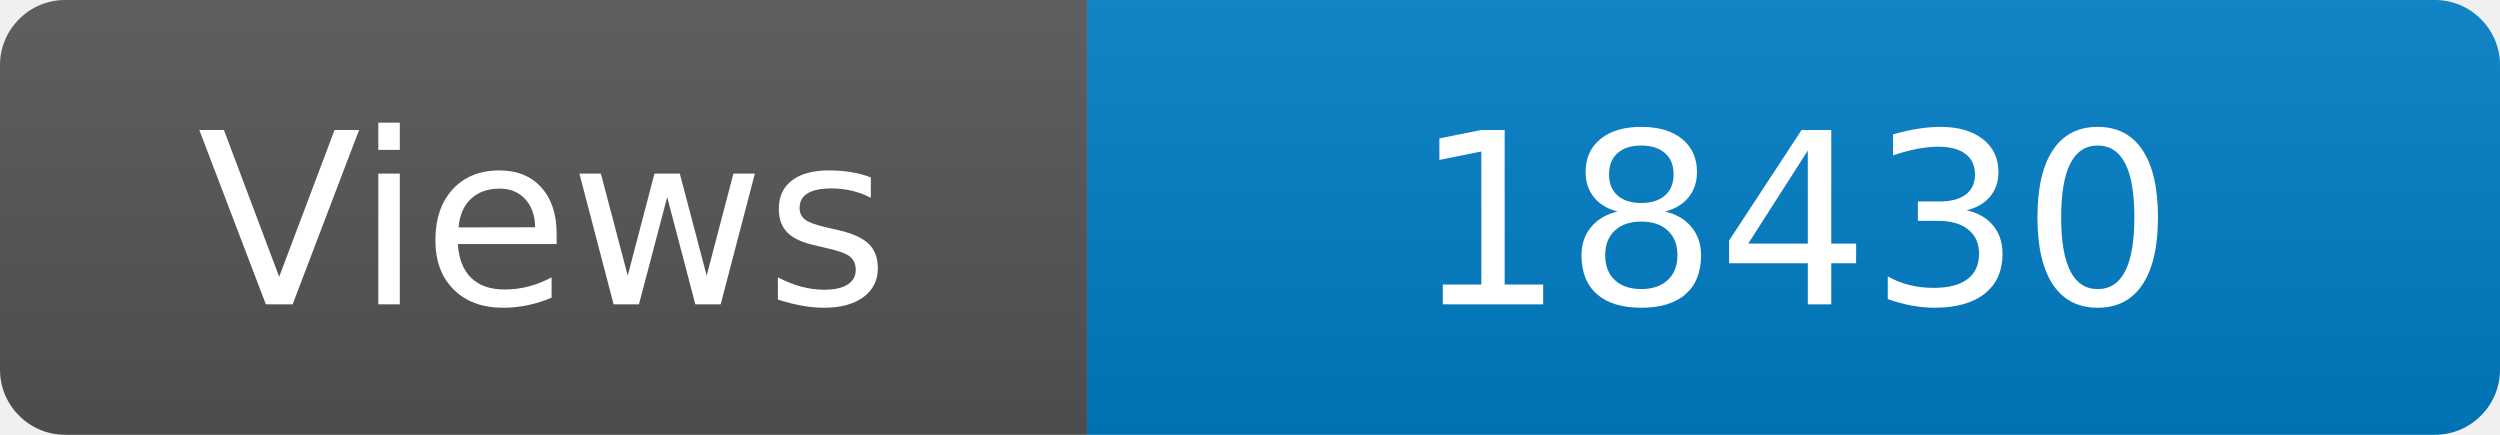
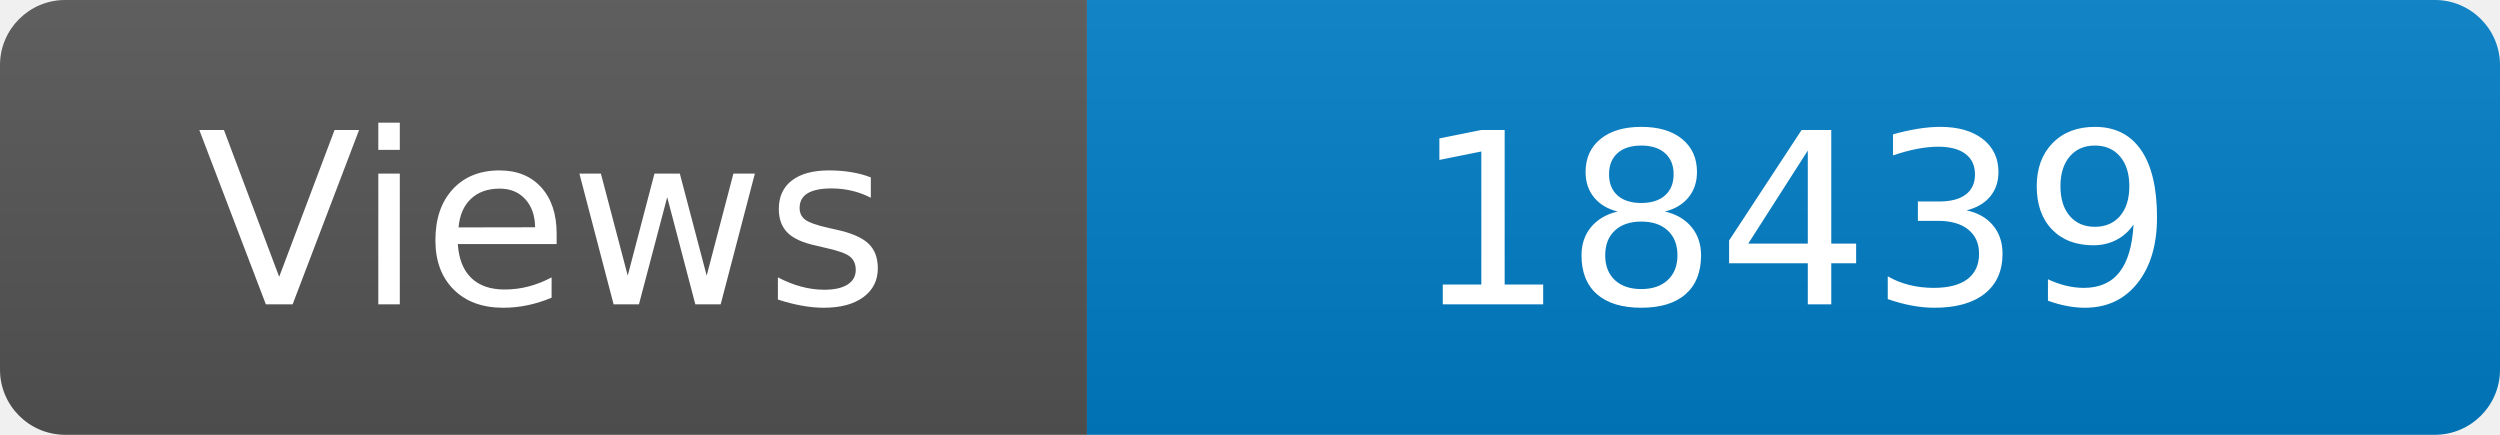
<svg xmlns="http://www.w3.org/2000/svg" width="115" height="20" role="img" aria-label="Maintained?: yes">
  <linearGradient id="s" x2="0" y2="100%">
    <stop offset="0" stop-color="#bbb" stop-opacity=".1" />
    <stop offset="1" stop-opacity=".1" />
  </linearGradient>
  <clipPath id="r">
    <rect width="115" height="20" rx="3" fill="#fff" />
  </clipPath>
  <g clip-path="url(#r)">
    <rect width="50" height="20" fill="#555" />
    <rect x="50" width="160" height="20" fill="#007ec6" />
    <rect width="115" height="20" fill="url(#s)" />
  </g>
  <g fill="#fff" text-anchor="middle" font-family="Verdana,Geneva,DejaVu Sans,sans-serif" font-size="110">
    <text x="250" y="140" transform="scale(.1)" fill="#fff">Views</text>
-     <text x="825" y="140" transform="scale(.1)" fill="#fff">18430</text>
+     <text x="825" y="140" transform="scale(.1)" fill="#fff">18439</text>
  </g>
</svg>
